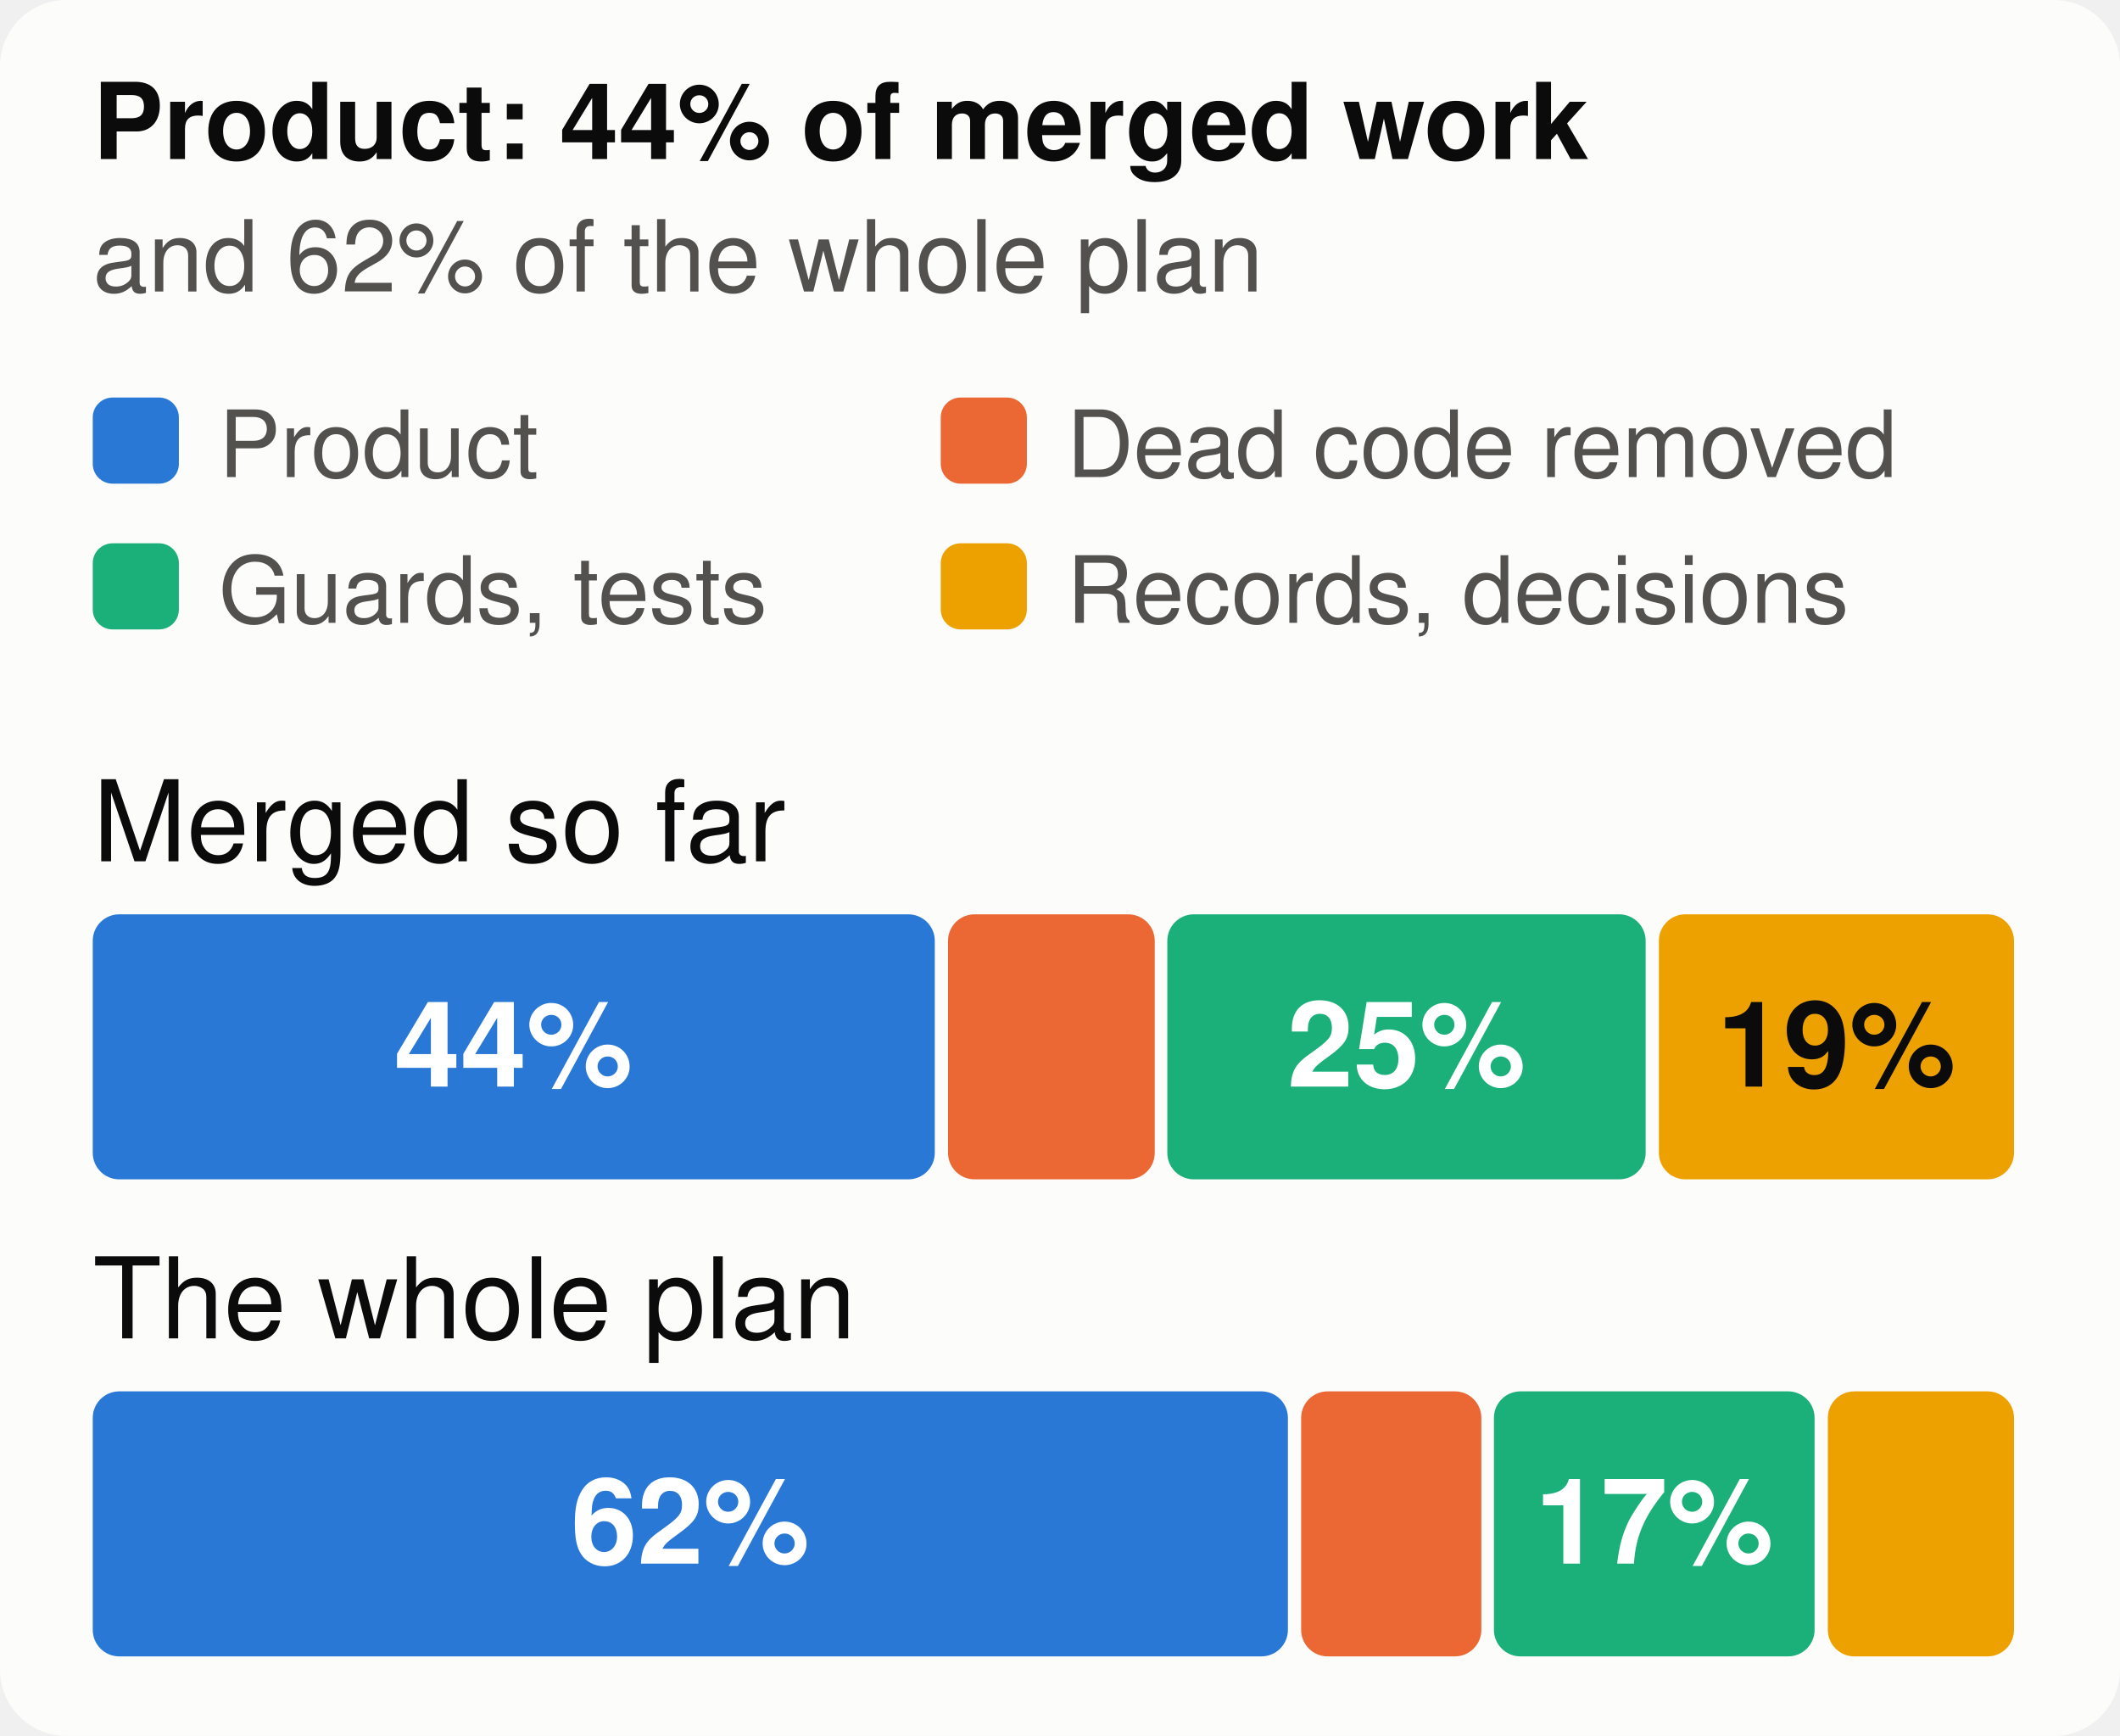
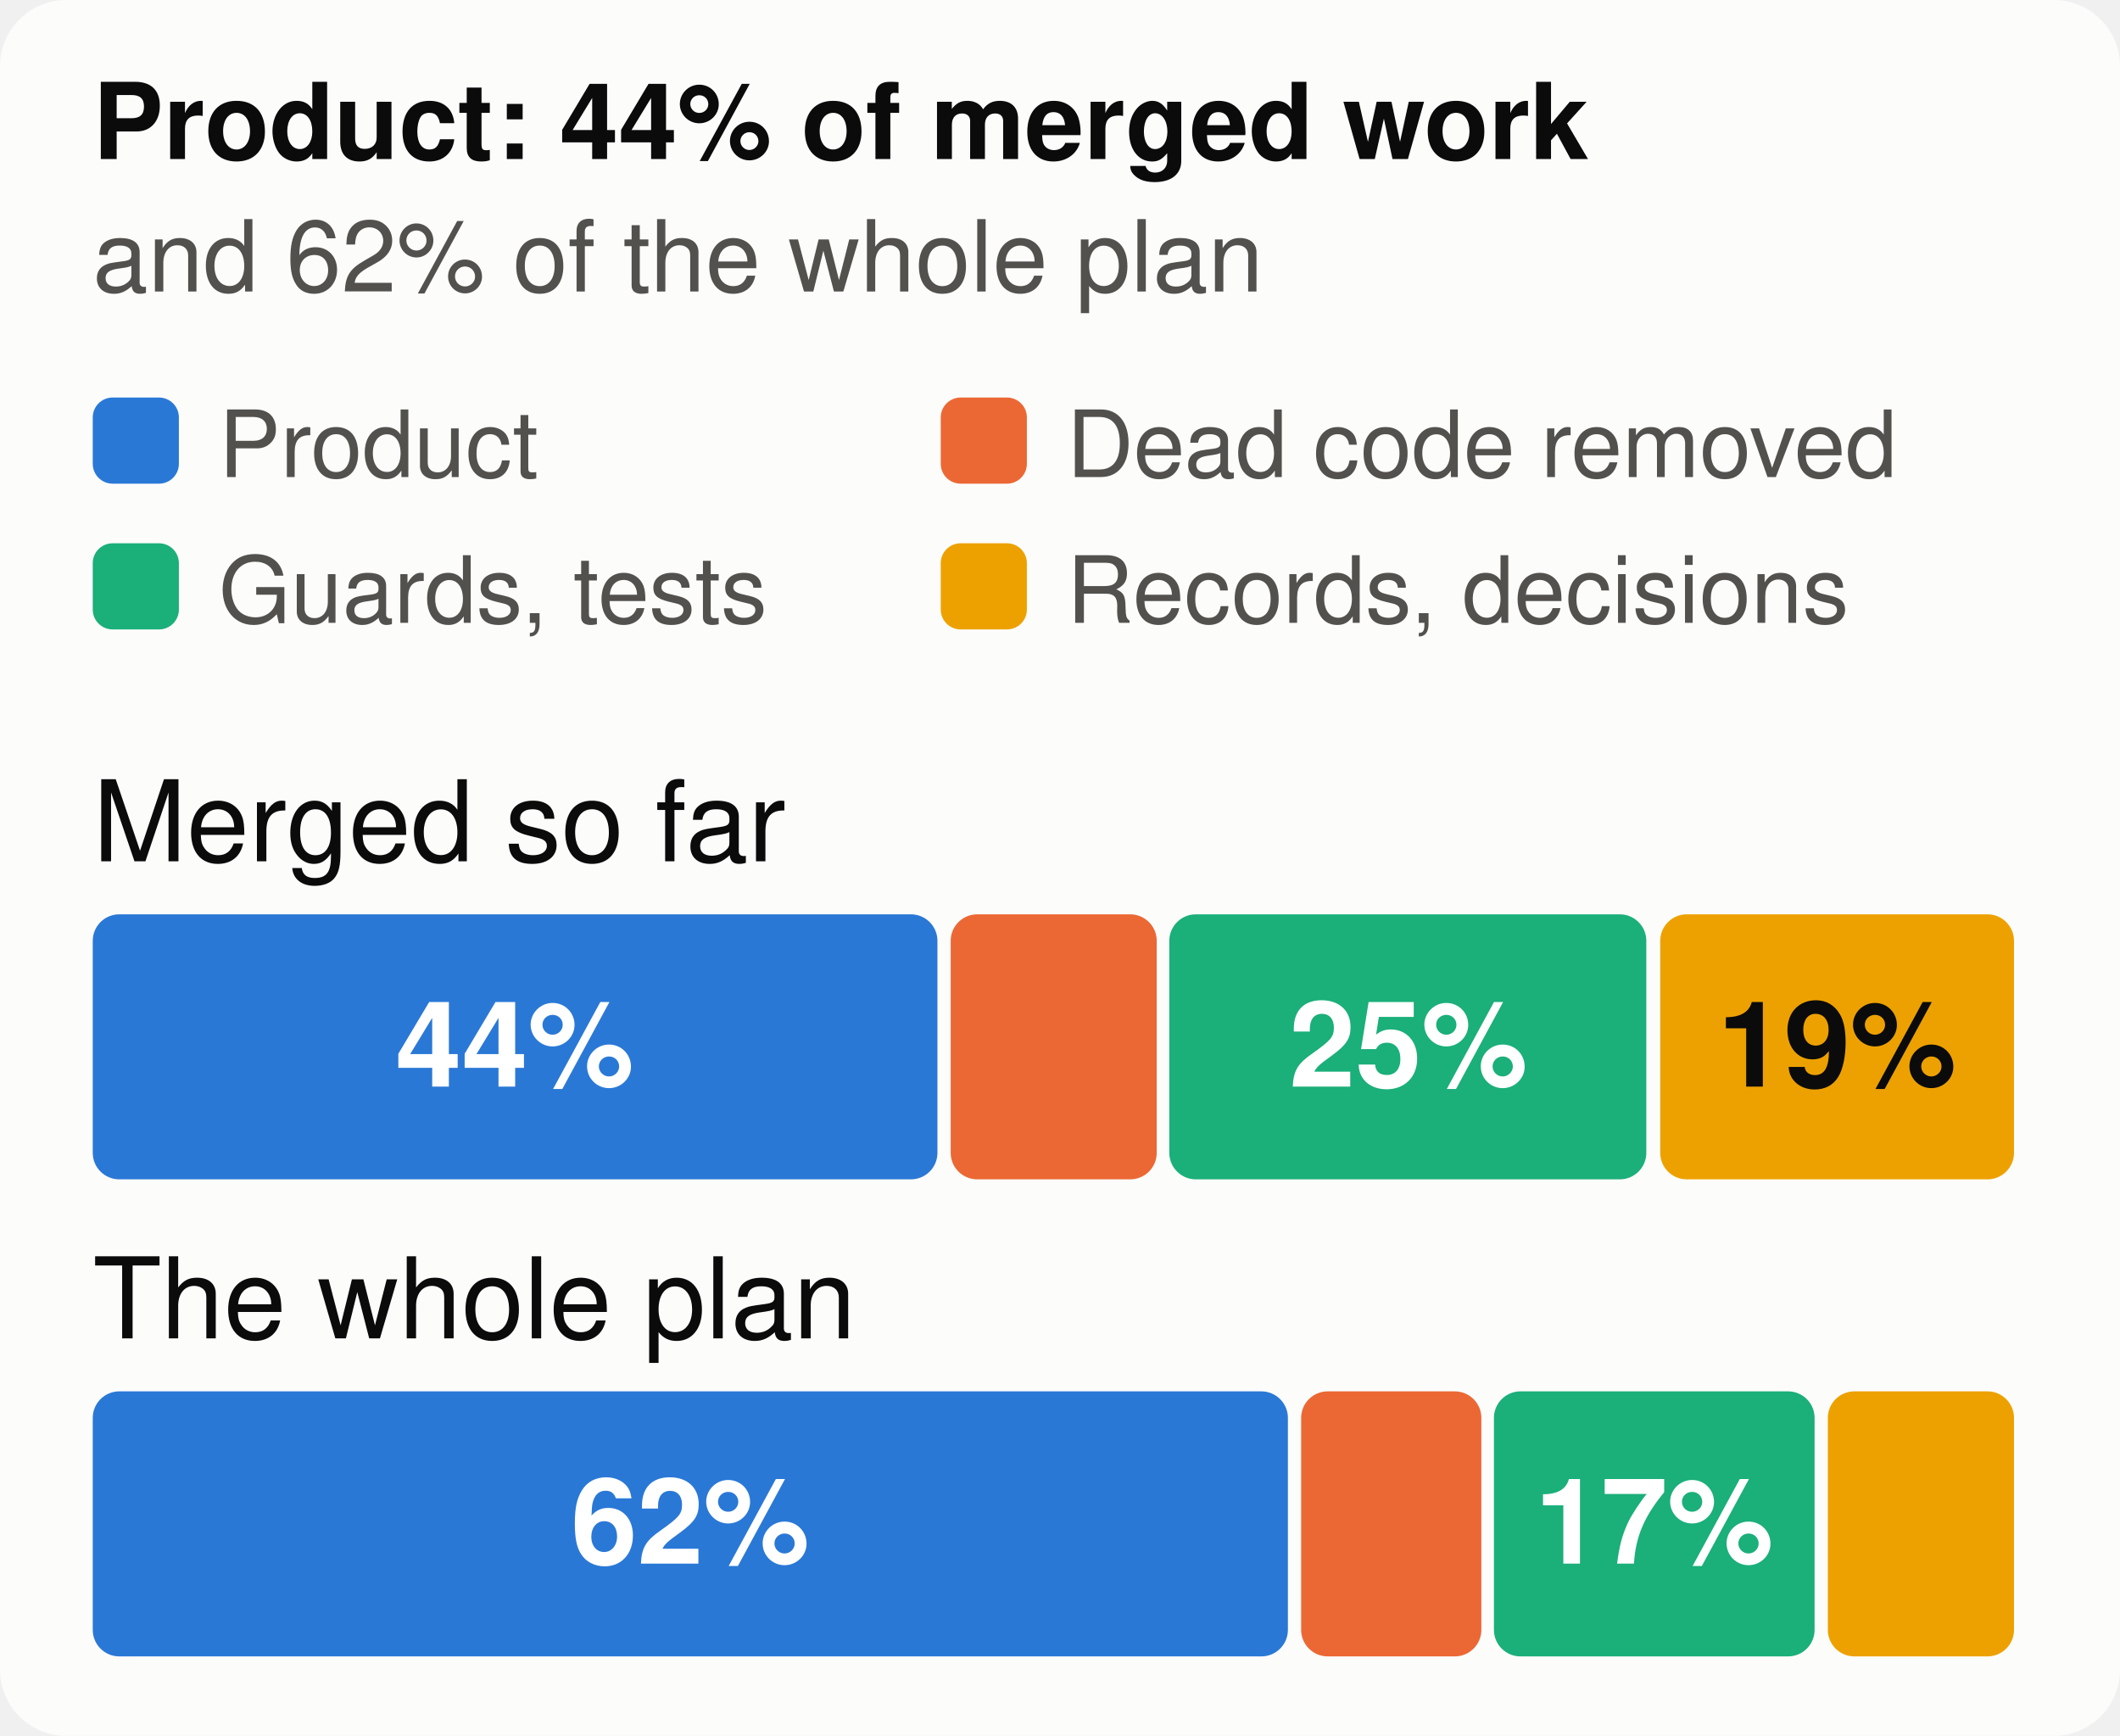
<svg xmlns="http://www.w3.org/2000/svg" viewBox="0 0 320 262" width="320" height="262" font-family="system-ui,-apple-system,Segoe UI,Helvetica,Arial,sans-serif" font-size="18" role="img" aria-label="The merged work and the whole plan, by kind of work">
  <style>.h{paint-order:stroke;stroke:#fcfcfb;stroke-width:3px;stroke-linejoin:round}.rg{stroke:#fcfcfb}@media (prefers-color-scheme: dark){.bg{fill:#1a1a19}.t1{fill:#f0efec}.t2{fill:#c3c2b7}.gr{stroke:#2c2c2a}.ax{stroke:#383835}.ld{stroke:#383835}.br{stroke:#c3c2b7}.m{stroke:#3987e5}.dp{stroke:#d95926}.v{stroke:#199e70}.i2{stroke:#c3c2b7}.i1{stroke:#f0efec}.f1{fill:#3987e5}.f2{fill:#d95926}.f3{fill:#199e70}.f4{fill:#c98500}.ev{fill:#c3c2b7}.inv{fill:#1a1a19}.done{fill:#cde2fb}.todo{fill:#52514e}.tile{fill:#262624}.h,.rg{stroke:#1a1a19}}</style>
  <rect width="320" height="262" rx="10" class="bg" fill="#fcfcfb" />
  <text x="14" y="24" class="t1" fill="#0b0b0b" font-size="16" font-weight="700">Product: 44% of merged work</text>
  <text x="14" y="44" class="t2" fill="#52514e" font-size="15">and 62% of the whole plan</text>
  <rect x="14" y="60" width="13" height="13" rx="3" class="f1" fill="#2a78d6" />
  <text x="33" y="72" class="t2" fill="#52514e" font-size="14">Product</text>
  <rect x="142" y="60" width="13" height="13" rx="3" class="f2" fill="#eb6834" />
  <text x="161" y="72" class="t2" fill="#52514e" font-size="14">Dead code removed</text>
  <rect x="14" y="82" width="13" height="13" rx="3" class="f3" fill="#1baf7a" />
  <text x="33" y="94" class="t2" fill="#52514e" font-size="14">Guards, tests</text>
  <rect x="142" y="82" width="13" height="13" rx="3" class="f4" fill="#eda100" />
  <text x="161" y="94" class="t2" fill="#52514e" font-size="14">Records, decisions</text>
  <text x="14" y="130" class="t1" fill="#0b0b0b" font-size="17">Merged so far</text>
-   <rect x="14.0" y="138" width="127.1" height="40" rx="4" class="f1" fill="#2a78d6" />
-   <text x="77.5" y="164" text-anchor="middle" fill="#ffffff" font-size="18" font-weight="700">44%</text>
-   <rect x="143.1" y="138" width="31.2" height="40" rx="4" class="f2" fill="#eb6834" />
-   <rect x="176.2" y="138" width="72.2" height="40" rx="4" class="f3" fill="#1baf7a" />
-   <text x="212.3" y="164" text-anchor="middle" fill="#ffffff" font-size="18" font-weight="700">25%</text>
-   <rect x="250.4" y="138" width="53.6" height="40" rx="4" class="f4" fill="#eda100" />
-   <text x="277.2" y="164" text-anchor="middle" fill="#0b0b0b" font-size="18" font-weight="700">19%</text>
+   <rect x="14.0" y="138" width="127.5" height="40" rx="4" class="f1" fill="#2a78d6" />
+   <text x="77.7" y="164" text-anchor="middle" fill="#ffffff" font-size="18" font-weight="700">44%</text>
+   <rect x="143.5" y="138" width="31.1" height="40" rx="4" class="f2" fill="#eb6834" />
+   <rect x="176.5" y="138" width="72.0" height="40" rx="4" class="f3" fill="#1baf7a" />
+   <text x="212.6" y="164" text-anchor="middle" fill="#ffffff" font-size="18" font-weight="700">25%</text>
+   <rect x="250.6" y="138" width="53.4" height="40" rx="4" class="f4" fill="#eda100" />
+   <text x="277.3" y="164" text-anchor="middle" fill="#0b0b0b" font-size="18" font-weight="700">19%</text>
  <text x="14" y="202" class="t1" fill="#0b0b0b" font-size="17">The whole plan</text>
  <rect x="14.0" y="210" width="180.4" height="40" rx="4" class="f1" fill="#2a78d6" />
  <text x="104.2" y="236" text-anchor="middle" fill="#ffffff" font-size="18" font-weight="700">62%</text>
  <rect x="196.4" y="210" width="27.2" height="40" rx="4" class="f2" fill="#eb6834" />
  <rect x="225.5" y="210" width="48.4" height="40" rx="4" class="f3" fill="#1baf7a" />
  <text x="249.7" y="236" text-anchor="middle" fill="#ffffff" font-size="18" font-weight="700">17%</text>
  <rect x="275.9" y="210" width="28.1" height="40" rx="4" class="f4" fill="#eda100" />
</svg>
